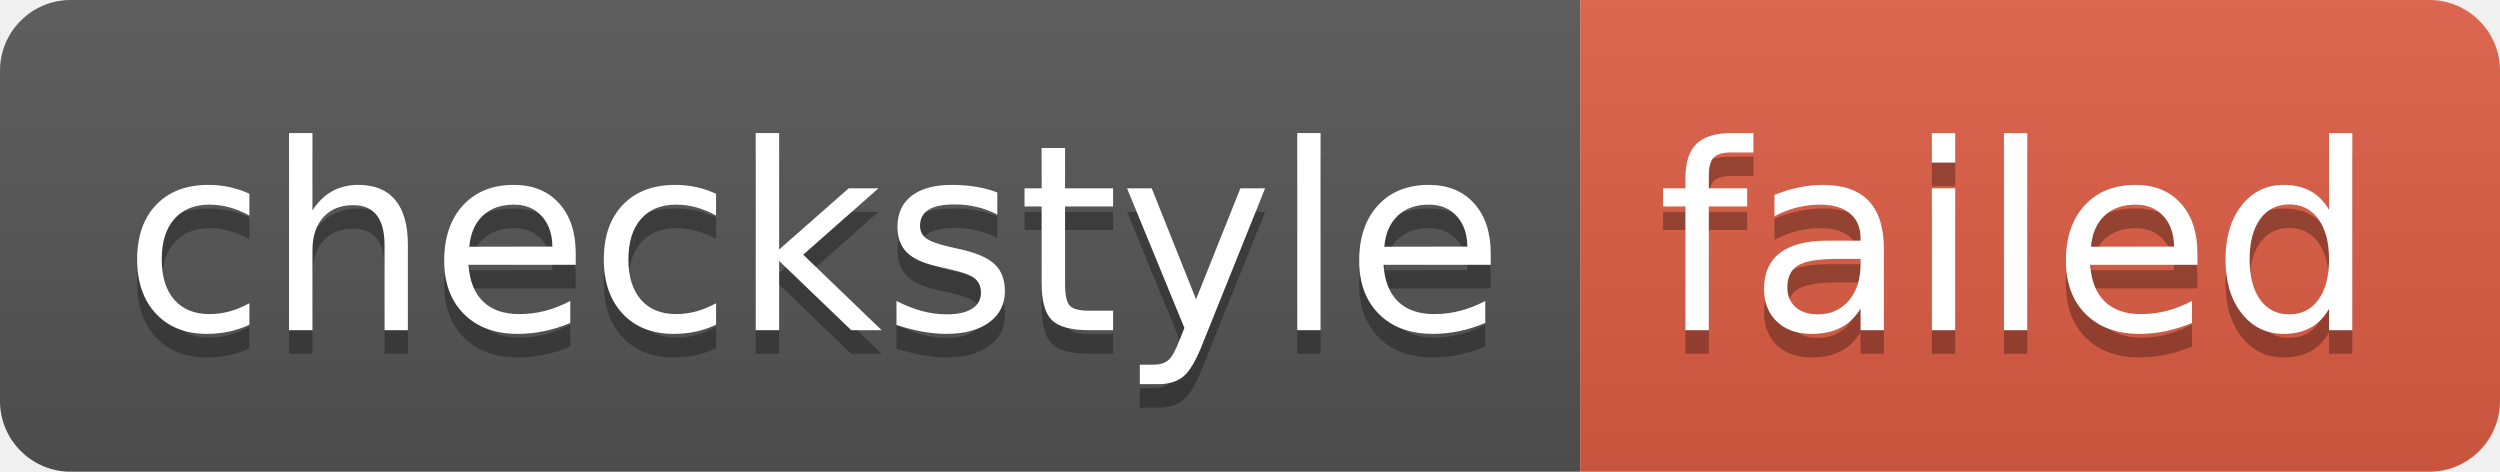
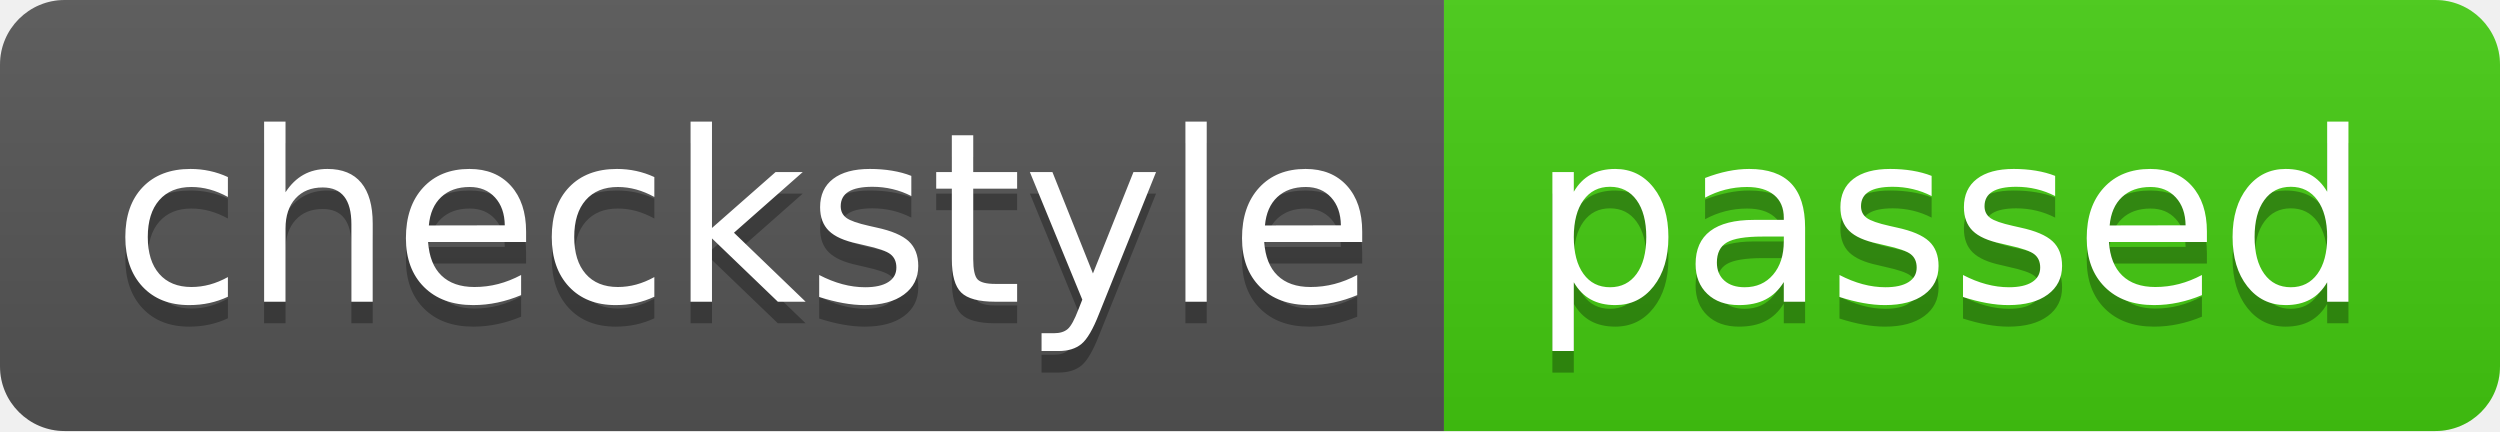
- <svg xmlns="http://www.w3.org/2000/svg" width="106" height="20" role="img" aria-label="checkstyle: failed">
+ <svg xmlns="http://www.w3.org/2000/svg" width="116" height="20" role="img" aria-label="checkstyle: passed">
  <linearGradient id="s" x2="0" y2="100%">
    <stop offset="0" stop-color="#bbb" stop-opacity=".1" />
    <stop offset="1" stop-opacity=".1" />
  </linearGradient>
  <clipPath id="r">
-     <rect width="106" height="20" rx="3" fill="#fff" />
+     <rect width="116" height="20" rx="3" fill="#fff" />
  </clipPath>
  <g clip-path="url(#r)">
    <rect width="67" height="20" fill="#555" />
-     <rect x="67" width="39" height="20" fill="#e05d44" />
-     <rect width="106" height="20" fill="url(#s)" />
+     <rect x="67" width="49" height="20" fill="#4c1" />
+     <rect width="116" height="20" fill="url(#s)" />
  </g>
  <g fill="#fff" text-anchor="middle" font-family="Verdana,Geneva,DejaVu Sans,sans-serif" text-rendering="geometricPrecision" font-size="110">
    <text aria-hidden="true" x="345" y="150" fill="#010101" fill-opacity=".3" transform="scale(.1)" textLength="570">checkstyle</text>
    <text x="345" y="140" transform="scale(.1)" fill="#fff" textLength="570">checkstyle</text>
-     <text aria-hidden="true" x="855" y="150" fill="#010101" fill-opacity=".3" transform="scale(.1)" textLength="290">failed</text>
-     <text x="855" y="140" transform="scale(.1)" fill="#fff" textLength="290">failed</text>
+     <text aria-hidden="true" x="905" y="150" fill="#010101" fill-opacity=".3" transform="scale(.1)" textLength="390">passed</text>
+     <text x="905" y="140" transform="scale(.1)" fill="#fff" textLength="390">passed</text>
  </g>
</svg>
